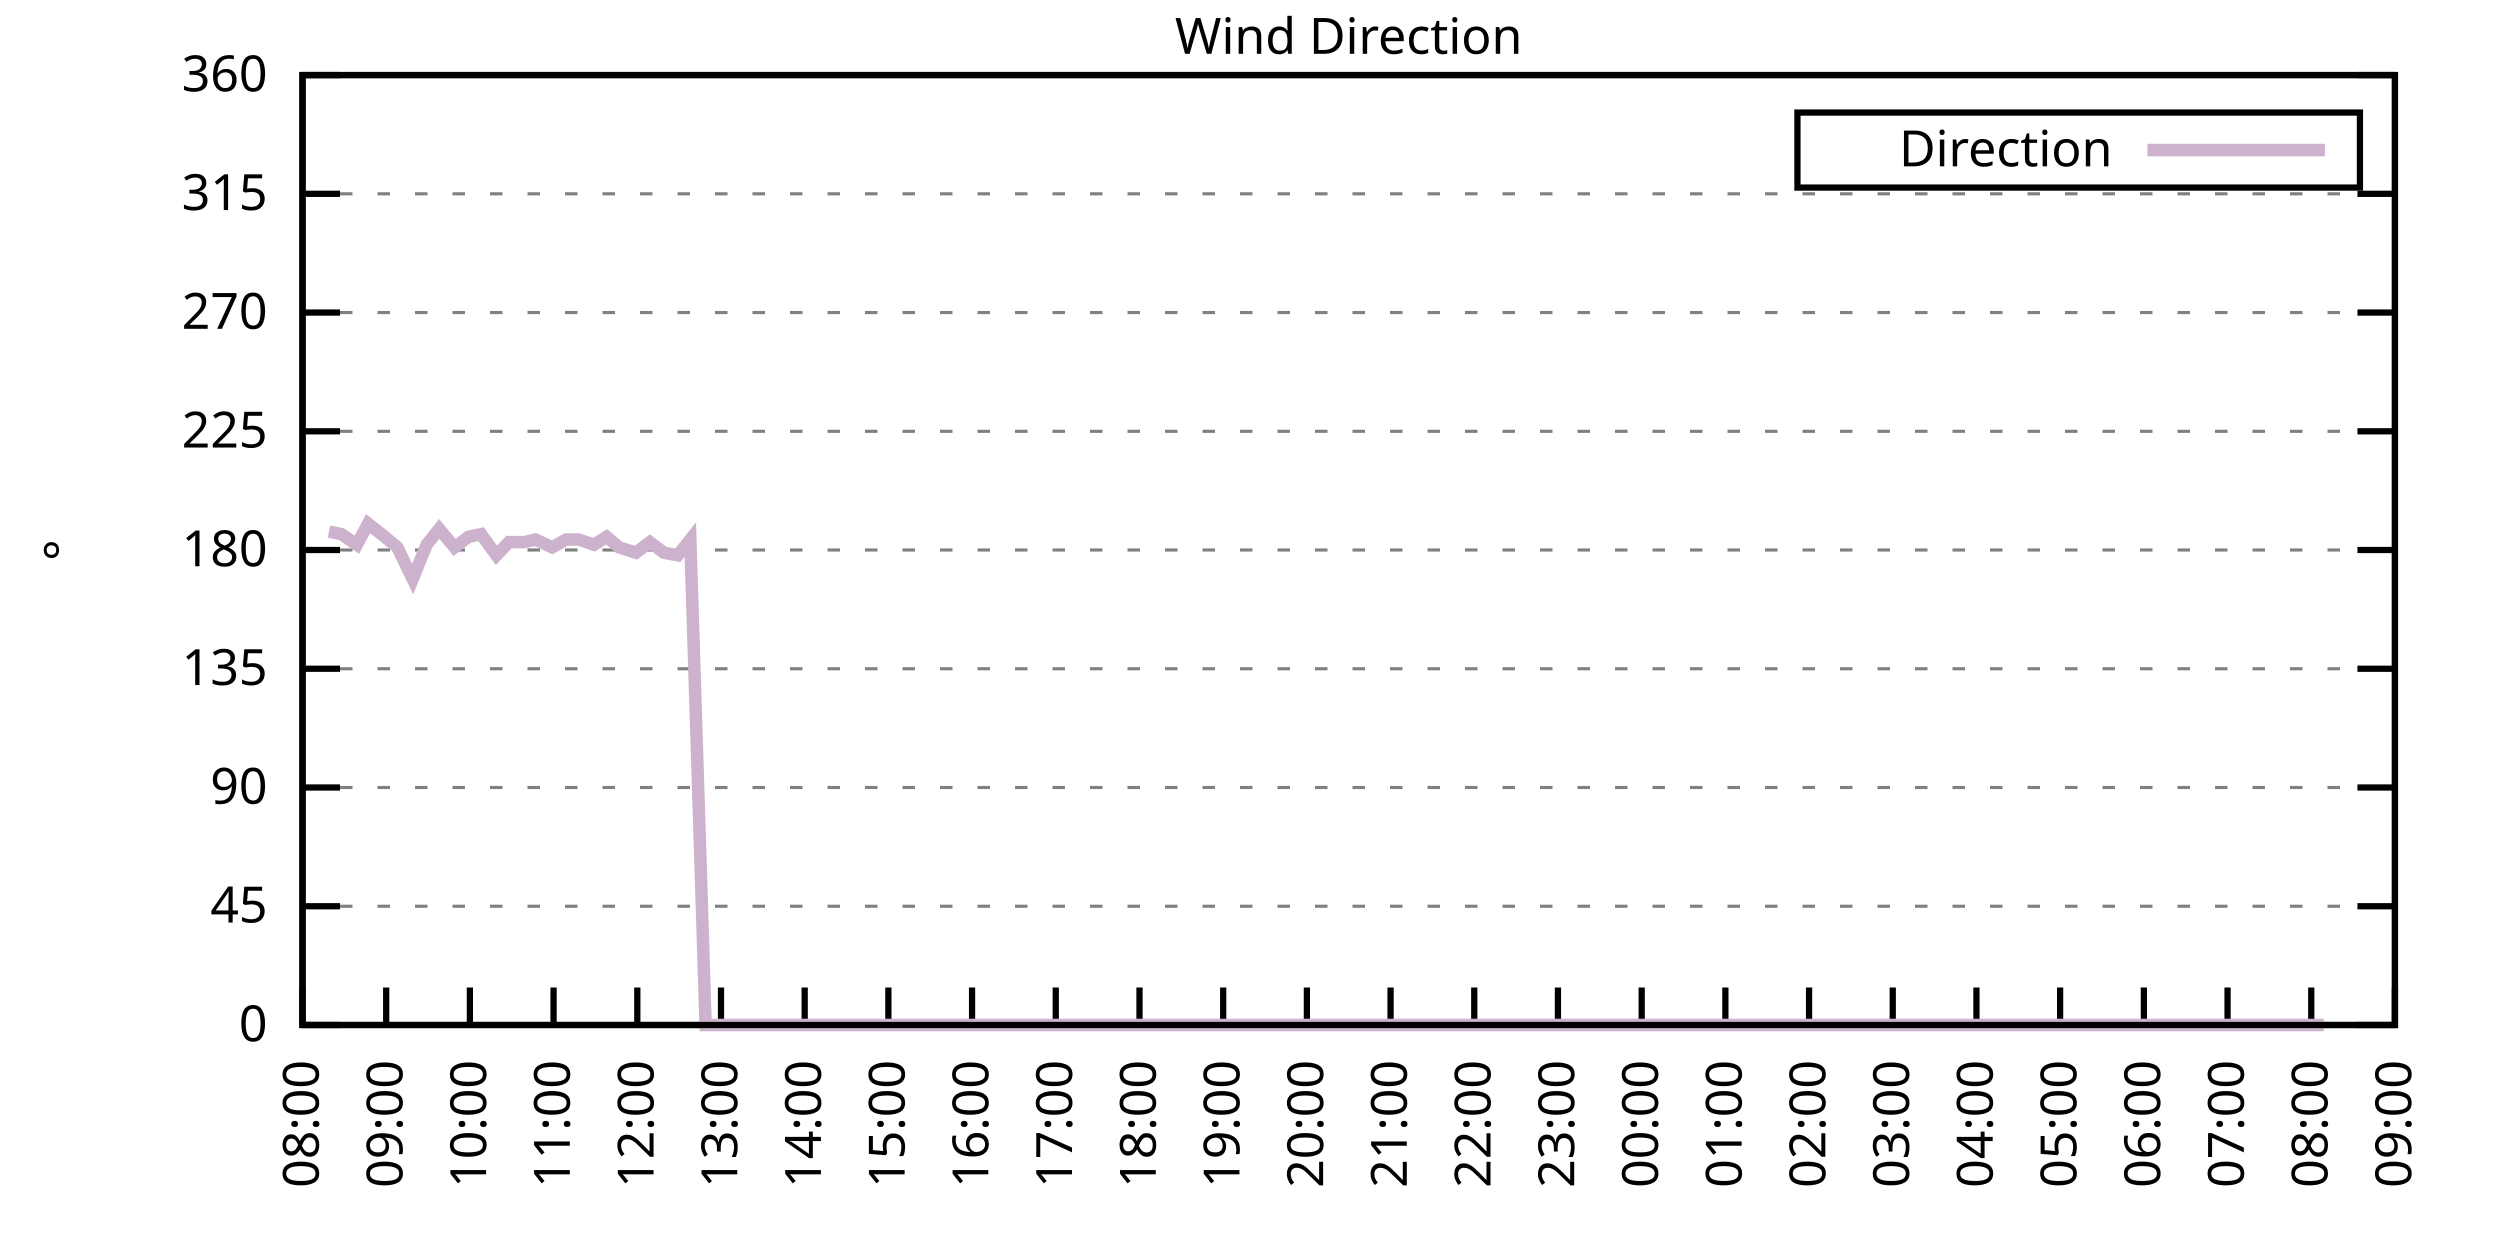
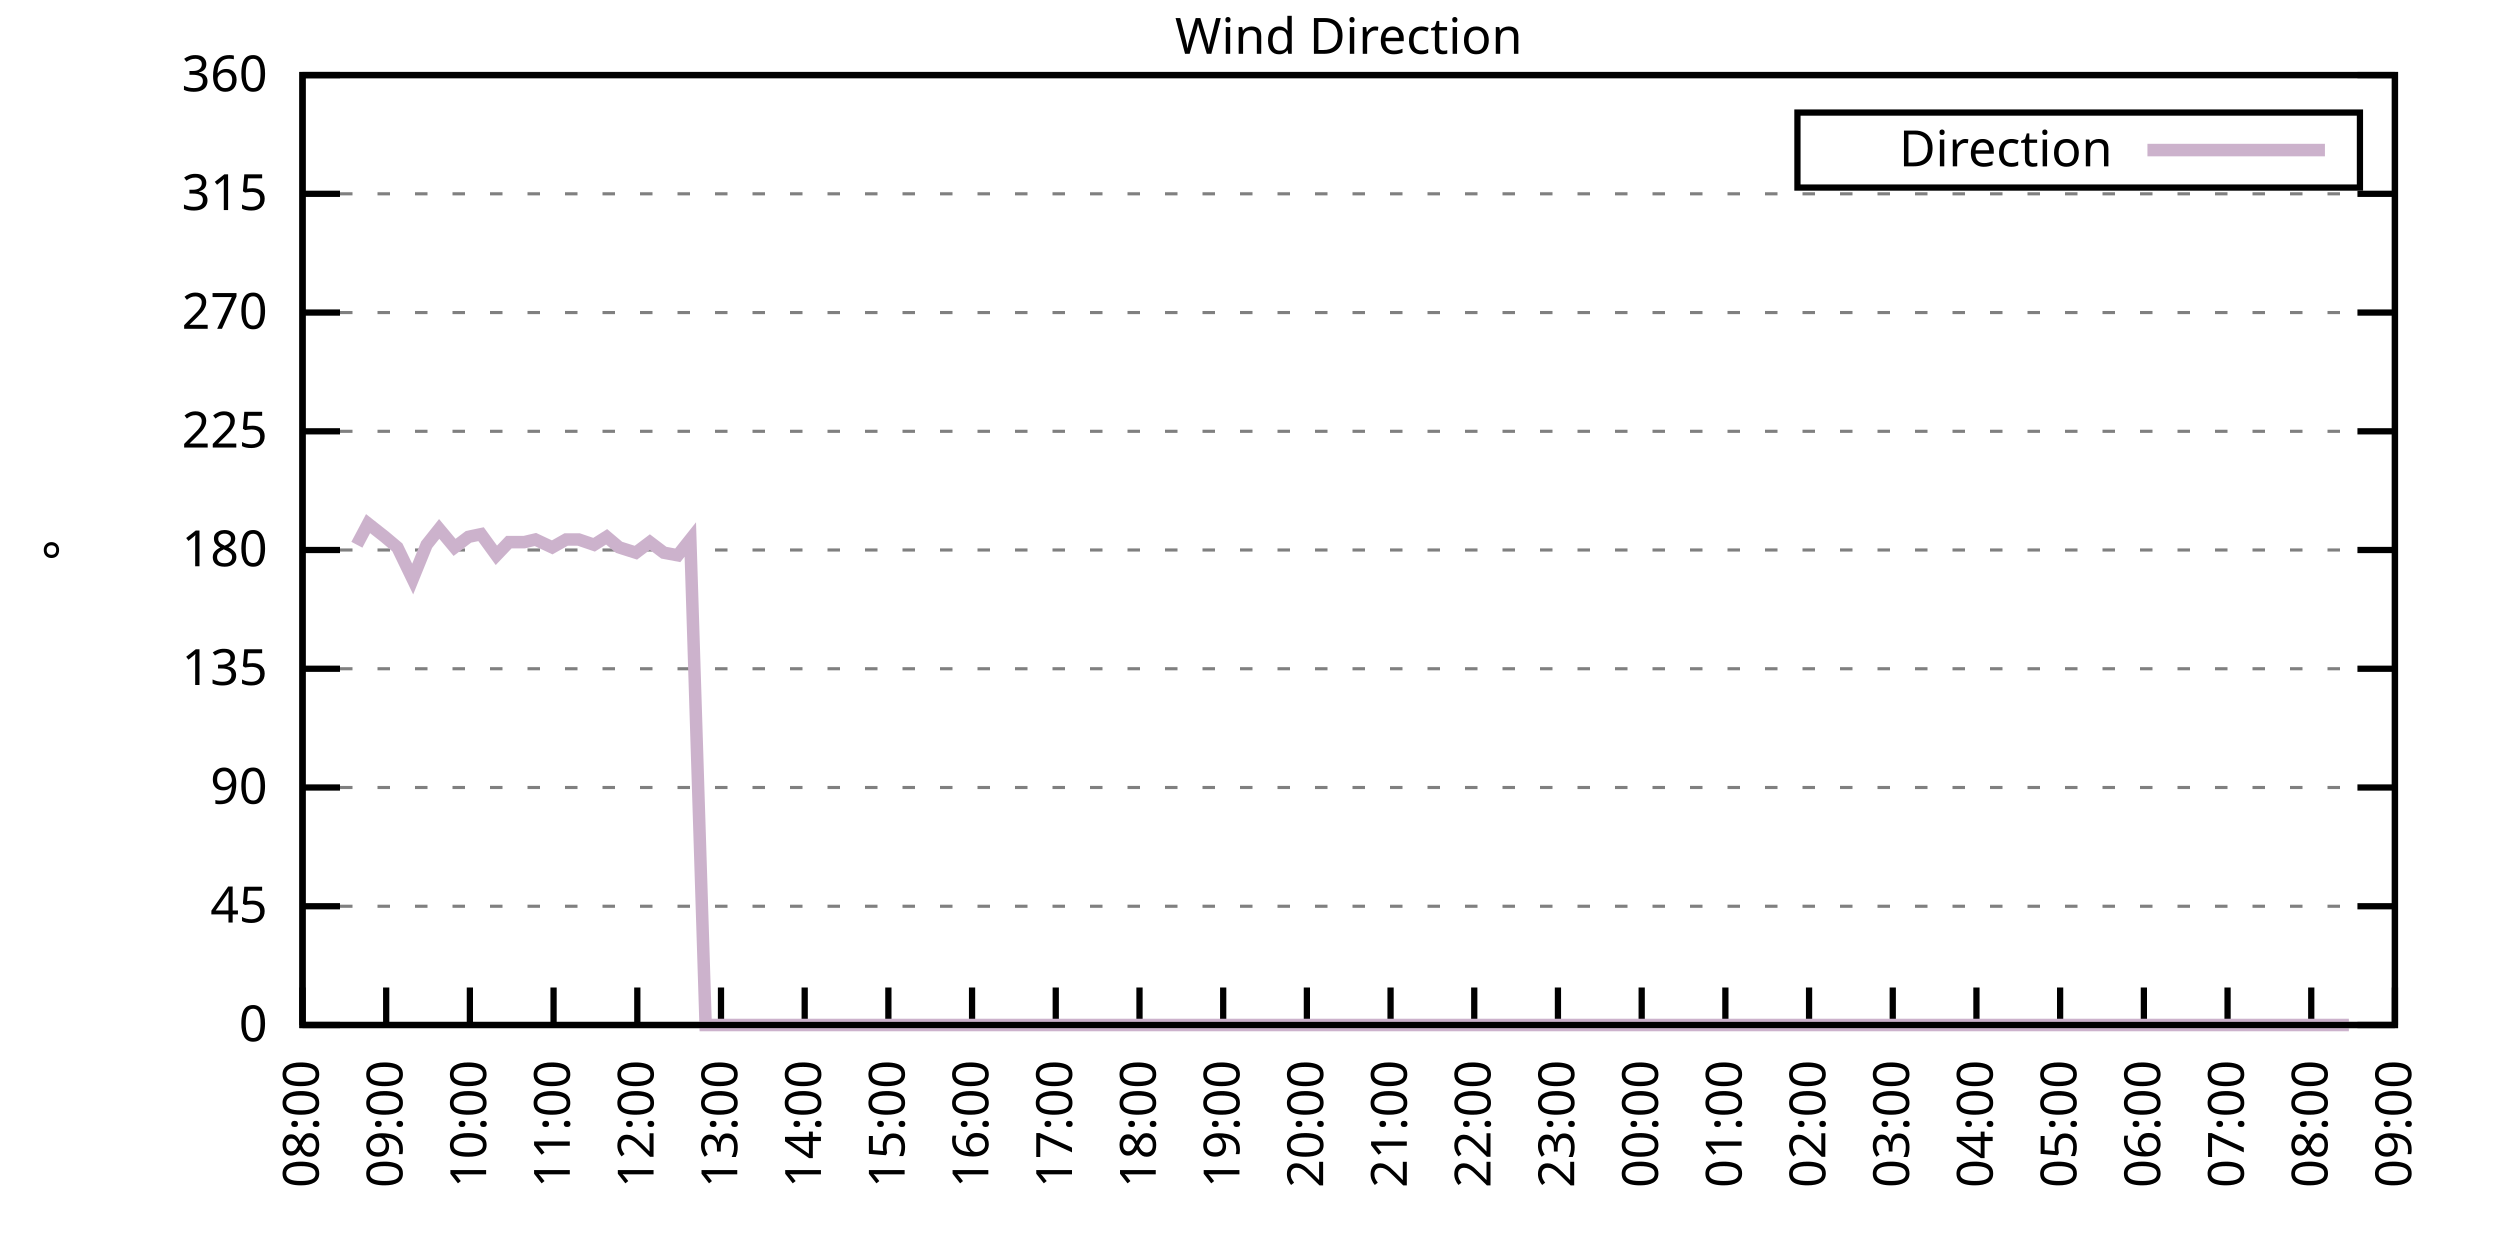
<svg xmlns="http://www.w3.org/2000/svg" xmlns:xlink="http://www.w3.org/1999/xlink" width="400" height="200" viewBox="0 0 400 200">
  <g id="gnuplot_canvas">
    <rect x="0" y="0" width="400" height="200" fill="none" />
    <defs>
      <circle id="gpDot" r="0.5" stroke-width="0.5" stroke="currentColor" />
      <path id="gpPt0" stroke-width="0.333" stroke="currentColor" d="M-1,0 h2 M0,-1 v2" />
      <path id="gpPt1" stroke-width="0.333" stroke="currentColor" d="M-1,-1 L1,1 M1,-1 L-1,1" />
      <path id="gpPt2" stroke-width="0.333" stroke="currentColor" d="M-1,0 L1,0 M0,-1 L0,1 M-1,-1 L1,1 M-1,1 L1,-1" />
      <rect id="gpPt3" stroke-width="0.333" stroke="currentColor" x="-1" y="-1" width="2" height="2" />
      <rect id="gpPt4" stroke-width="0.333" stroke="currentColor" fill="currentColor" x="-1" y="-1" width="2" height="2" />
      <circle id="gpPt5" stroke-width="0.333" stroke="currentColor" cx="0" cy="0" r="1" />
      <use xlink:href="#gpPt5" id="gpPt6" fill="currentColor" stroke="none" />
      <path id="gpPt7" stroke-width="0.333" stroke="currentColor" d="M0,-1.33 L-1.33,0.67 L1.33,0.67 z" />
      <use xlink:href="#gpPt7" id="gpPt8" fill="currentColor" stroke="none" />
      <use xlink:href="#gpPt7" id="gpPt9" stroke="currentColor" transform="rotate(180)" />
      <use xlink:href="#gpPt9" id="gpPt10" fill="currentColor" stroke="none" />
      <use xlink:href="#gpPt3" id="gpPt11" stroke="currentColor" transform="rotate(45)" />
      <use xlink:href="#gpPt11" id="gpPt12" fill="currentColor" stroke="none" />
      <path id="gpPt13" stroke-width="0.333" stroke="currentColor" d="M0,1.330 L1.265,0.411 L0.782,-1.067 L-0.782,-1.076 L-1.265,0.411 z" />
      <use xlink:href="#gpPt13" id="gpPt14" fill="currentColor" stroke="none" />
      <filter id="textbox" filterUnits="objectBoundingBox" x="0" y="0" height="1" width="1">
        <feFlood flood-color="white" flood-opacity="1" result="bgnd" />
        <feComposite in="SourceGraphic" in2="bgnd" operator="atop" />
      </filter>
      <filter id="greybox" filterUnits="objectBoundingBox" x="0" y="0" height="1" width="1">
        <feFlood flood-color="lightgrey" flood-opacity="1" result="grey" />
        <feComposite in="SourceGraphic" in2="grey" operator="atop" />
      </filter>
    </defs>
    <g fill="none" color="white" stroke="currentColor" stroke-width="1.00" stroke-linecap="butt" stroke-linejoin="miter">
</g>
    <g fill="none" color="black" stroke="currentColor" stroke-width="1.00" stroke-linecap="butt" stroke-linejoin="miter">
      <g stroke="none" shape-rendering="crispEdges">
        <polygon fill="rgb(255, 255, 255)" points="48.40,164.00 383.18,164.00 383.18,12.02 48.40,12.02 " />
      </g>
    </g>
    <g fill="none" color="black" stroke="currentColor" stroke-width="1.00" stroke-linecap="butt" stroke-linejoin="miter">
</g>
    <g fill="none" color="black" stroke="black" stroke-width="0.50" stroke-linecap="butt" stroke-linejoin="miter">
</g>
    <g fill="none" color="gray" stroke="currentColor" stroke-width="0.50" stroke-linecap="butt" stroke-linejoin="miter">
      <path stroke="gray" stroke-dasharray="2,4" class="gridline" d="M48.40,164.00 L383.19,164.00  " />
    </g>
    <g fill="none" color="gray" stroke="gray" stroke-width="1.00" stroke-linecap="butt" stroke-linejoin="miter">
</g>
    <g fill="none" color="black" stroke="currentColor" stroke-width="1.00" stroke-linecap="butt" stroke-linejoin="miter">
      <path stroke="black" d="M48.40,164.00 L54.40,164.00 M383.19,164.00 L377.19,164.00  " />
      <g transform="translate(42.80,166.60)" stroke="none" fill="black" font-family="Sans" font-size="8.00" text-anchor="end">
        <text>
          <tspan font-family="Sans"> 0</tspan>
        </text>
      </g>
    </g>
    <g fill="none" color="black" stroke="currentColor" stroke-width="1.00" stroke-linecap="butt" stroke-linejoin="miter">
</g>
    <g fill="none" color="black" stroke="black" stroke-width="0.50" stroke-linecap="butt" stroke-linejoin="miter">
</g>
    <g fill="none" color="gray" stroke="currentColor" stroke-width="0.50" stroke-linecap="butt" stroke-linejoin="miter">
      <path stroke="gray" stroke-dasharray="2,4" class="gridline" d="M48.40,145.00 L383.19,145.00  " />
    </g>
    <g fill="none" color="gray" stroke="gray" stroke-width="1.00" stroke-linecap="butt" stroke-linejoin="miter">
</g>
    <g fill="none" color="black" stroke="currentColor" stroke-width="1.00" stroke-linecap="butt" stroke-linejoin="miter">
      <path stroke="black" d="M48.40,145.00 L54.40,145.00 M383.19,145.00 L377.19,145.00  " />
      <g transform="translate(42.80,147.60)" stroke="none" fill="black" font-family="Sans" font-size="8.00" text-anchor="end">
        <text>
          <tspan font-family="Sans"> 45</tspan>
        </text>
      </g>
    </g>
    <g fill="none" color="black" stroke="currentColor" stroke-width="1.00" stroke-linecap="butt" stroke-linejoin="miter">
</g>
    <g fill="none" color="black" stroke="black" stroke-width="0.50" stroke-linecap="butt" stroke-linejoin="miter">
</g>
    <g fill="none" color="gray" stroke="currentColor" stroke-width="0.50" stroke-linecap="butt" stroke-linejoin="miter">
      <path stroke="gray" stroke-dasharray="2,4" class="gridline" d="M48.40,126.00 L383.19,126.00  " />
    </g>
    <g fill="none" color="gray" stroke="gray" stroke-width="1.00" stroke-linecap="butt" stroke-linejoin="miter">
</g>
    <g fill="none" color="black" stroke="currentColor" stroke-width="1.00" stroke-linecap="butt" stroke-linejoin="miter">
      <path stroke="black" d="M48.40,126.00 L54.40,126.00 M383.19,126.00 L377.19,126.00  " />
      <g transform="translate(42.80,128.60)" stroke="none" fill="black" font-family="Sans" font-size="8.00" text-anchor="end">
        <text>
          <tspan font-family="Sans"> 90</tspan>
        </text>
      </g>
    </g>
    <g fill="none" color="black" stroke="currentColor" stroke-width="1.00" stroke-linecap="butt" stroke-linejoin="miter">
</g>
    <g fill="none" color="black" stroke="black" stroke-width="0.50" stroke-linecap="butt" stroke-linejoin="miter">
</g>
    <g fill="none" color="gray" stroke="currentColor" stroke-width="0.50" stroke-linecap="butt" stroke-linejoin="miter">
      <path stroke="gray" stroke-dasharray="2,4" class="gridline" d="M48.40,107.00 L383.19,107.00  " />
    </g>
    <g fill="none" color="gray" stroke="gray" stroke-width="1.00" stroke-linecap="butt" stroke-linejoin="miter">
</g>
    <g fill="none" color="black" stroke="currentColor" stroke-width="1.00" stroke-linecap="butt" stroke-linejoin="miter">
      <path stroke="black" d="M48.40,107.00 L54.40,107.00 M383.19,107.00 L377.19,107.00  " />
      <g transform="translate(42.80,109.60)" stroke="none" fill="black" font-family="Sans" font-size="8.00" text-anchor="end">
        <text>
          <tspan font-family="Sans"> 135</tspan>
        </text>
      </g>
    </g>
    <g fill="none" color="black" stroke="currentColor" stroke-width="1.00" stroke-linecap="butt" stroke-linejoin="miter">
</g>
    <g fill="none" color="black" stroke="black" stroke-width="0.50" stroke-linecap="butt" stroke-linejoin="miter">
</g>
    <g fill="none" color="gray" stroke="currentColor" stroke-width="0.50" stroke-linecap="butt" stroke-linejoin="miter">
      <path stroke="gray" stroke-dasharray="2,4" class="gridline" d="M48.40,88.00 L383.19,88.00  " />
    </g>
    <g fill="none" color="gray" stroke="gray" stroke-width="1.00" stroke-linecap="butt" stroke-linejoin="miter">
</g>
    <g fill="none" color="black" stroke="currentColor" stroke-width="1.00" stroke-linecap="butt" stroke-linejoin="miter">
      <path stroke="black" d="M48.40,88.00 L54.40,88.00 M383.19,88.00 L377.19,88.00  " />
      <g transform="translate(42.80,90.60)" stroke="none" fill="black" font-family="Sans" font-size="8.00" text-anchor="end">
        <text>
          <tspan font-family="Sans"> 180</tspan>
        </text>
      </g>
    </g>
    <g fill="none" color="black" stroke="currentColor" stroke-width="1.00" stroke-linecap="butt" stroke-linejoin="miter">
</g>
    <g fill="none" color="black" stroke="black" stroke-width="0.50" stroke-linecap="butt" stroke-linejoin="miter">
</g>
    <g fill="none" color="gray" stroke="currentColor" stroke-width="0.50" stroke-linecap="butt" stroke-linejoin="miter">
      <path stroke="gray" stroke-dasharray="2,4" class="gridline" d="M48.40,69.01 L383.19,69.01  " />
    </g>
    <g fill="none" color="gray" stroke="gray" stroke-width="1.00" stroke-linecap="butt" stroke-linejoin="miter">
</g>
    <g fill="none" color="black" stroke="currentColor" stroke-width="1.00" stroke-linecap="butt" stroke-linejoin="miter">
      <path stroke="black" d="M48.40,69.01 L54.40,69.01 M383.19,69.01 L377.19,69.01  " />
      <g transform="translate(42.80,71.61)" stroke="none" fill="black" font-family="Sans" font-size="8.00" text-anchor="end">
        <text>
          <tspan font-family="Sans"> 225</tspan>
        </text>
      </g>
    </g>
    <g fill="none" color="black" stroke="currentColor" stroke-width="1.00" stroke-linecap="butt" stroke-linejoin="miter">
</g>
    <g fill="none" color="black" stroke="black" stroke-width="0.50" stroke-linecap="butt" stroke-linejoin="miter">
</g>
    <g fill="none" color="gray" stroke="currentColor" stroke-width="0.50" stroke-linecap="butt" stroke-linejoin="miter">
      <path stroke="gray" stroke-dasharray="2,4" class="gridline" d="M48.40,50.01 L383.19,50.01  " />
    </g>
    <g fill="none" color="gray" stroke="gray" stroke-width="1.00" stroke-linecap="butt" stroke-linejoin="miter">
</g>
    <g fill="none" color="black" stroke="currentColor" stroke-width="1.00" stroke-linecap="butt" stroke-linejoin="miter">
      <path stroke="black" d="M48.40,50.01 L54.40,50.01 M383.19,50.01 L377.19,50.01  " />
      <g transform="translate(42.80,52.61)" stroke="none" fill="black" font-family="Sans" font-size="8.00" text-anchor="end">
        <text>
          <tspan font-family="Sans"> 270</tspan>
        </text>
      </g>
    </g>
    <g fill="none" color="black" stroke="currentColor" stroke-width="1.00" stroke-linecap="butt" stroke-linejoin="miter">
</g>
    <g fill="none" color="black" stroke="black" stroke-width="0.50" stroke-linecap="butt" stroke-linejoin="miter">
</g>
    <g fill="none" color="gray" stroke="currentColor" stroke-width="0.50" stroke-linecap="butt" stroke-linejoin="miter">
      <path stroke="gray" stroke-dasharray="2,4" class="gridline" d="M48.40,31.01 L383.19,31.01  " />
    </g>
    <g fill="none" color="gray" stroke="gray" stroke-width="1.00" stroke-linecap="butt" stroke-linejoin="miter">
</g>
    <g fill="none" color="black" stroke="currentColor" stroke-width="1.00" stroke-linecap="butt" stroke-linejoin="miter">
      <path stroke="black" d="M48.40,31.01 L54.40,31.01 M383.19,31.01 L377.19,31.01  " />
      <g transform="translate(42.80,33.61)" stroke="none" fill="black" font-family="Sans" font-size="8.00" text-anchor="end">
        <text>
          <tspan font-family="Sans"> 315</tspan>
        </text>
      </g>
    </g>
    <g fill="none" color="black" stroke="currentColor" stroke-width="1.00" stroke-linecap="butt" stroke-linejoin="miter">
</g>
    <g fill="none" color="black" stroke="black" stroke-width="0.50" stroke-linecap="butt" stroke-linejoin="miter">
</g>
    <g fill="none" color="gray" stroke="currentColor" stroke-width="0.50" stroke-linecap="butt" stroke-linejoin="miter">
      <path stroke="gray" stroke-dasharray="2,4" class="gridline" d="M48.40,12.01 L383.19,12.01  " />
    </g>
    <g fill="none" color="gray" stroke="gray" stroke-width="1.00" stroke-linecap="butt" stroke-linejoin="miter">
</g>
    <g fill="none" color="black" stroke="currentColor" stroke-width="1.00" stroke-linecap="butt" stroke-linejoin="miter">
      <path stroke="black" d="M48.40,12.01 L54.40,12.01 M383.19,12.01 L377.19,12.01  " />
      <g transform="translate(42.80,14.61)" stroke="none" fill="black" font-family="Sans" font-size="8.00" text-anchor="end">
        <text>
          <tspan font-family="Sans"> 360</tspan>
        </text>
      </g>
    </g>
    <g fill="none" color="black" stroke="currentColor" stroke-width="1.00" stroke-linecap="butt" stroke-linejoin="miter">
      <path stroke="black" d="M48.40,164.00 L48.40,158.00  " />
      <g transform="translate(51.00,169.60) rotate(270.00)" stroke="none" fill="black" font-family="Sans" font-size="8.00" text-anchor="end">
        <text>
          <tspan font-family="Sans">08:00</tspan>
        </text>
      </g>
    </g>
    <g fill="none" color="black" stroke="currentColor" stroke-width="1.00" stroke-linecap="butt" stroke-linejoin="miter">
      <path stroke="black" d="M61.79,164.00 L61.79,158.00  " />
      <g transform="translate(64.39,169.60) rotate(270.00)" stroke="none" fill="black" font-family="Sans" font-size="8.00" text-anchor="end">
        <text>
          <tspan font-family="Sans">09:00</tspan>
        </text>
      </g>
    </g>
    <g fill="none" color="black" stroke="currentColor" stroke-width="1.00" stroke-linecap="butt" stroke-linejoin="miter">
      <path stroke="black" d="M75.18,164.00 L75.18,158.00  " />
      <g transform="translate(77.78,169.60) rotate(270.00)" stroke="none" fill="black" font-family="Sans" font-size="8.00" text-anchor="end">
        <text>
          <tspan font-family="Sans">10:00</tspan>
        </text>
      </g>
    </g>
    <g fill="none" color="black" stroke="currentColor" stroke-width="1.00" stroke-linecap="butt" stroke-linejoin="miter">
      <path stroke="black" d="M88.57,164.00 L88.57,158.00  " />
      <g transform="translate(91.17,169.60) rotate(270.00)" stroke="none" fill="black" font-family="Sans" font-size="8.00" text-anchor="end">
        <text>
          <tspan font-family="Sans">11:00</tspan>
        </text>
      </g>
    </g>
    <g fill="none" color="black" stroke="currentColor" stroke-width="1.00" stroke-linecap="butt" stroke-linejoin="miter">
      <path stroke="black" d="M101.97,164.00 L101.97,158.00  " />
      <g transform="translate(104.57,169.60) rotate(270.00)" stroke="none" fill="black" font-family="Sans" font-size="8.00" text-anchor="end">
        <text>
          <tspan font-family="Sans">12:00</tspan>
        </text>
      </g>
    </g>
    <g fill="none" color="black" stroke="currentColor" stroke-width="1.00" stroke-linecap="butt" stroke-linejoin="miter">
      <path stroke="black" d="M115.36,164.00 L115.36,158.00  " />
      <g transform="translate(117.96,169.60) rotate(270.00)" stroke="none" fill="black" font-family="Sans" font-size="8.00" text-anchor="end">
        <text>
          <tspan font-family="Sans">13:00</tspan>
        </text>
      </g>
    </g>
    <g fill="none" color="black" stroke="currentColor" stroke-width="1.00" stroke-linecap="butt" stroke-linejoin="miter">
      <path stroke="black" d="M128.75,164.00 L128.75,158.00  " />
      <g transform="translate(131.35,169.60) rotate(270.00)" stroke="none" fill="black" font-family="Sans" font-size="8.00" text-anchor="end">
        <text>
          <tspan font-family="Sans">14:00</tspan>
        </text>
      </g>
    </g>
    <g fill="none" color="black" stroke="currentColor" stroke-width="1.00" stroke-linecap="butt" stroke-linejoin="miter">
      <path stroke="black" d="M142.14,164.00 L142.14,158.00  " />
      <g transform="translate(144.74,169.60) rotate(270.00)" stroke="none" fill="black" font-family="Sans" font-size="8.00" text-anchor="end">
        <text>
          <tspan font-family="Sans">15:00</tspan>
        </text>
      </g>
    </g>
    <g fill="none" color="black" stroke="currentColor" stroke-width="1.00" stroke-linecap="butt" stroke-linejoin="miter">
      <path stroke="black" d="M155.53,164.00 L155.53,158.00  " />
      <g transform="translate(158.13,169.60) rotate(270.00)" stroke="none" fill="black" font-family="Sans" font-size="8.00" text-anchor="end">
        <text>
          <tspan font-family="Sans">16:00</tspan>
        </text>
      </g>
    </g>
    <g fill="none" color="black" stroke="currentColor" stroke-width="1.00" stroke-linecap="butt" stroke-linejoin="miter">
      <path stroke="black" d="M168.92,164.00 L168.92,158.00  " />
      <g transform="translate(171.52,169.60) rotate(270.00)" stroke="none" fill="black" font-family="Sans" font-size="8.00" text-anchor="end">
        <text>
          <tspan font-family="Sans">17:00</tspan>
        </text>
      </g>
    </g>
    <g fill="none" color="black" stroke="currentColor" stroke-width="1.00" stroke-linecap="butt" stroke-linejoin="miter">
      <path stroke="black" d="M182.32,164.00 L182.32,158.00  " />
      <g transform="translate(184.92,169.60) rotate(270.00)" stroke="none" fill="black" font-family="Sans" font-size="8.00" text-anchor="end">
        <text>
          <tspan font-family="Sans">18:00</tspan>
        </text>
      </g>
    </g>
    <g fill="none" color="black" stroke="currentColor" stroke-width="1.00" stroke-linecap="butt" stroke-linejoin="miter">
      <path stroke="black" d="M195.71,164.00 L195.71,158.00  " />
      <g transform="translate(198.31,169.60) rotate(270.00)" stroke="none" fill="black" font-family="Sans" font-size="8.00" text-anchor="end">
        <text>
          <tspan font-family="Sans">19:00</tspan>
        </text>
      </g>
    </g>
    <g fill="none" color="black" stroke="currentColor" stroke-width="1.00" stroke-linecap="butt" stroke-linejoin="miter">
      <path stroke="black" d="M209.10,164.00 L209.10,158.00  " />
      <g transform="translate(211.70,169.60) rotate(270.00)" stroke="none" fill="black" font-family="Sans" font-size="8.00" text-anchor="end">
        <text>
          <tspan font-family="Sans">20:00</tspan>
        </text>
      </g>
    </g>
    <g fill="none" color="black" stroke="currentColor" stroke-width="1.00" stroke-linecap="butt" stroke-linejoin="miter">
      <path stroke="black" d="M222.49,164.00 L222.49,158.00  " />
      <g transform="translate(225.09,169.60) rotate(270.00)" stroke="none" fill="black" font-family="Sans" font-size="8.00" text-anchor="end">
        <text>
          <tspan font-family="Sans">21:00</tspan>
        </text>
      </g>
    </g>
    <g fill="none" color="black" stroke="currentColor" stroke-width="1.00" stroke-linecap="butt" stroke-linejoin="miter">
      <path stroke="black" d="M235.88,164.00 L235.88,158.00  " />
      <g transform="translate(238.48,169.60) rotate(270.00)" stroke="none" fill="black" font-family="Sans" font-size="8.00" text-anchor="end">
        <text>
          <tspan font-family="Sans">22:00</tspan>
        </text>
      </g>
    </g>
    <g fill="none" color="black" stroke="currentColor" stroke-width="1.00" stroke-linecap="butt" stroke-linejoin="miter">
      <path stroke="black" d="M249.27,164.00 L249.27,158.00  " />
      <g transform="translate(251.87,169.60) rotate(270.00)" stroke="none" fill="black" font-family="Sans" font-size="8.00" text-anchor="end">
        <text>
          <tspan font-family="Sans">23:00</tspan>
        </text>
      </g>
    </g>
    <g fill="none" color="black" stroke="currentColor" stroke-width="1.00" stroke-linecap="butt" stroke-linejoin="miter">
      <path stroke="black" d="M262.67,164.00 L262.67,158.00  " />
      <g transform="translate(265.27,169.60) rotate(270.00)" stroke="none" fill="black" font-family="Sans" font-size="8.00" text-anchor="end">
        <text>
          <tspan font-family="Sans">00:00</tspan>
        </text>
      </g>
    </g>
    <g fill="none" color="black" stroke="currentColor" stroke-width="1.00" stroke-linecap="butt" stroke-linejoin="miter">
      <path stroke="black" d="M276.06,164.00 L276.06,158.00  " />
      <g transform="translate(278.66,169.60) rotate(270.00)" stroke="none" fill="black" font-family="Sans" font-size="8.00" text-anchor="end">
        <text>
          <tspan font-family="Sans">01:00</tspan>
        </text>
      </g>
    </g>
    <g fill="none" color="black" stroke="currentColor" stroke-width="1.00" stroke-linecap="butt" stroke-linejoin="miter">
      <path stroke="black" d="M289.45,164.00 L289.45,158.00  " />
      <g transform="translate(292.05,169.60) rotate(270.00)" stroke="none" fill="black" font-family="Sans" font-size="8.00" text-anchor="end">
        <text>
          <tspan font-family="Sans">02:00</tspan>
        </text>
      </g>
    </g>
    <g fill="none" color="black" stroke="currentColor" stroke-width="1.00" stroke-linecap="butt" stroke-linejoin="miter">
      <path stroke="black" d="M302.84,164.00 L302.84,158.00  " />
      <g transform="translate(305.44,169.60) rotate(270.00)" stroke="none" fill="black" font-family="Sans" font-size="8.00" text-anchor="end">
        <text>
          <tspan font-family="Sans">03:00</tspan>
        </text>
      </g>
    </g>
    <g fill="none" color="black" stroke="currentColor" stroke-width="1.00" stroke-linecap="butt" stroke-linejoin="miter">
      <path stroke="black" d="M316.23,164.00 L316.23,158.00  " />
      <g transform="translate(318.83,169.60) rotate(270.00)" stroke="none" fill="black" font-family="Sans" font-size="8.00" text-anchor="end">
        <text>
          <tspan font-family="Sans">04:00</tspan>
        </text>
      </g>
    </g>
    <g fill="none" color="black" stroke="currentColor" stroke-width="1.00" stroke-linecap="butt" stroke-linejoin="miter">
      <path stroke="black" d="M329.62,164.00 L329.62,158.00  " />
      <g transform="translate(332.22,169.60) rotate(270.00)" stroke="none" fill="black" font-family="Sans" font-size="8.00" text-anchor="end">
        <text>
          <tspan font-family="Sans">05:00</tspan>
        </text>
      </g>
    </g>
    <g fill="none" color="black" stroke="currentColor" stroke-width="1.00" stroke-linecap="butt" stroke-linejoin="miter">
      <path stroke="black" d="M343.02,164.00 L343.02,158.00  " />
      <g transform="translate(345.62,169.60) rotate(270.00)" stroke="none" fill="black" font-family="Sans" font-size="8.00" text-anchor="end">
        <text>
          <tspan font-family="Sans">06:00</tspan>
        </text>
      </g>
    </g>
    <g fill="none" color="black" stroke="currentColor" stroke-width="1.00" stroke-linecap="butt" stroke-linejoin="miter">
      <path stroke="black" d="M356.41,164.00 L356.41,158.00  " />
      <g transform="translate(359.01,169.60) rotate(270.00)" stroke="none" fill="black" font-family="Sans" font-size="8.00" text-anchor="end">
        <text>
          <tspan font-family="Sans">07:00</tspan>
        </text>
      </g>
    </g>
    <g fill="none" color="black" stroke="currentColor" stroke-width="1.00" stroke-linecap="butt" stroke-linejoin="miter">
      <path stroke="black" d="M369.80,164.00 L369.80,158.00  " />
      <g transform="translate(372.40,169.60) rotate(270.00)" stroke="none" fill="black" font-family="Sans" font-size="8.00" text-anchor="end">
        <text>
          <tspan font-family="Sans">08:00</tspan>
        </text>
      </g>
    </g>
    <g fill="none" color="black" stroke="currentColor" stroke-width="1.00" stroke-linecap="butt" stroke-linejoin="miter">
      <path stroke="black" d="M383.19,164.00 L383.19,158.00  " />
      <g transform="translate(385.79,169.60) rotate(270.00)" stroke="none" fill="black" font-family="Sans" font-size="8.00" text-anchor="end">
        <text>
          <tspan font-family="Sans">09:00</tspan>
        </text>
      </g>
    </g>
    <g fill="none" color="black" stroke="currentColor" stroke-width="1.00" stroke-linecap="butt" stroke-linejoin="miter">
</g>
    <g fill="none" color="black" stroke="currentColor" stroke-width="1.00" stroke-linecap="butt" stroke-linejoin="miter">
      <path stroke="black" d="M48.40,12.01 L48.40,164.00 L383.19,164.00 L383.19,12.01 L48.40,12.01 Z  " />
    </g>
    <g fill="none" color="black" stroke="currentColor" stroke-width="1.00" stroke-linecap="butt" stroke-linejoin="miter">
</g>
    <g fill="none" color="black" stroke="currentColor" stroke-width="1.00" stroke-linecap="butt" stroke-linejoin="miter">
      <path stroke="black" d="M287.59,30.01 L287.59,18.01 L377.59,18.01 L377.59,30.01 L287.59,30.01 Z  " />
    </g>
    <g id="Wind_direction_plot_1">
      <g fill="none" color="white" stroke="black" stroke-width="2.00" stroke-linecap="butt" stroke-linejoin="miter">
</g>
      <g fill="none" color="black" stroke="currentColor" stroke-width="2.00" stroke-linecap="butt" stroke-linejoin="miter">
        <g transform="translate(337.99,26.61)" stroke="none" fill="black" font-family="Sans" font-size="8.00" text-anchor="end">
          <text>
            <tspan font-family="Sans">Direction</tspan>
          </text>
        </g>
      </g>
      <g fill="none" color="black" stroke="currentColor" stroke-width="2.00" stroke-linecap="butt" stroke-linejoin="miter">
-         <path stroke="rgb(204, 178, 204)" d="M343.59,24.01 L371.99,24.01 M52.64,85.05 L54.65,85.47 L57.10,87.16 L58.89,83.78 L61.57,85.89 L63.58,87.58   L66.03,92.65 L68.26,87.16 L70.27,84.63 L72.73,87.58 L74.96,85.89 L76.97,85.47 L79.42,88.85 L81.43,86.74   L83.89,86.74 L85.67,86.32 L88.35,87.58 L90.58,86.32 L92.59,86.32 L95.05,87.16 L97.06,85.89 L99.06,87.58   L101.74,88.43 L103.98,86.74 L106.21,88.43 L108.44,88.85 L110.45,86.32 L112.90,164.00 L114.91,164.00 L117.37,164.00   L119.38,164.00 L121.83,164.00 L124.06,164.00 L126.07,164.00 L127.86,164.00 L130.76,164.00 L132.99,164.00 L135.22,164.00   L137.01,164.00 L139.46,164.00 L141.69,164.00 L143.93,164.00 L146.16,164.00 L148.39,164.00 L150.62,164.00 L152.85,164.00   L155.31,164.00 L157.32,164.00 L159.77,164.00 L161.78,164.00 L164.24,164.00 L166.47,164.00 L168.48,164.00 L170.71,164.00   L173.17,164.00 L175.17,164.00 L177.63,164.00 L179.86,164.00 L182.09,164.00 L184.10,164.00 L186.56,164.00 L188.79,164.00   L190.80,164.00 L193.25,164.00 L195.04,164.00 L197.49,164.00 L199.95,164.00 L202.18,164.00 L204.41,164.00 L206.64,164.00   L208.43,164.00 L210.88,164.00 L213.12,164.00 L215.57,164.00 L217.58,164.00 L219.81,164.00 L222.27,164.00 L224.05,164.00   L226.73,164.00 L228.52,164.00 L230.97,164.00 L235.44,164.00 L237.67,164.00 L240.12,164.00 L242.36,164.00 L244.59,164.00   L246.82,164.00 L249.05,164.00 L251.28,164.00 L253.51,164.00 L255.52,164.00 L257.98,164.00 L260.21,164.00 L262.00,164.00   L264.45,164.00 L266.68,164.00 L268.47,164.00 L270.92,164.00 L273.60,164.00 L275.61,164.00 L278.07,164.00 L280.30,164.00   L282.31,164.00 L284.76,164.00 L286.77,164.00 L289.23,164.00 L291.46,164.00 L293.69,164.00 L295.70,164.00 L298.15,164.00   L300.16,164.00 L302.17,164.00 L304.85,164.00 L306.63,164.00 L308.87,164.00 L311.32,164.00 L313.55,164.00 L316.01,164.00   L318.02,164.00 L320.47,164.00 L322.70,164.00 L324.94,164.00 L326.72,164.00 L328.95,164.00 L331.41,164.00 L333.86,164.00   L335.65,164.00 L338.10,164.00 L340.34,164.00 L342.57,164.00 L345.02,164.00 L347.03,164.00 L349.26,164.00 L351.50,164.00   L353.73,164.00 L356.18,164.00 L358.42,164.00 L360.65,164.00 L362.88,164.00 L365.11,164.00 L366.90,164.00 L369.35,164.00   L371.81,164.00  " />
+         <path stroke="rgb(204, 178, 204)" d="M343.59,24.01 L371.99,24.01 M57.10,87.16 L58.89,83.78 L61.57,85.89 L63.58,87.58 L66.03,92.65 L68.26,87.16   L70.27,84.63 L72.73,87.58 L74.96,85.89 L76.97,85.47 L79.42,88.85 L81.43,86.74 L83.89,86.74 L85.67,86.32   L88.35,87.58 L90.58,86.32 L92.59,86.32 L95.05,87.16 L97.06,85.89 L99.06,87.58 L101.74,88.43 L103.98,86.74   L106.21,88.43 L108.44,88.85 L110.45,86.32 L112.90,164.00 L114.91,164.00 L117.37,164.00 L119.38,164.00 L121.83,164.00   L124.06,164.00 L126.07,164.00 L127.86,164.00 L130.76,164.00 L132.99,164.00 L135.22,164.00 L137.01,164.00 L139.46,164.00   L141.69,164.00 L143.93,164.00 L146.16,164.00 L148.39,164.00 L150.62,164.00 L152.85,164.00 L155.31,164.00 L157.32,164.00   L159.77,164.00 L161.78,164.00 L164.24,164.00 L166.47,164.00 L168.48,164.00 L170.71,164.00 L173.17,164.00 L175.17,164.00   L177.63,164.00 L179.86,164.00 L182.09,164.00 L184.10,164.00 L186.56,164.00 L188.79,164.00 L190.80,164.00 L193.25,164.00   L195.04,164.00 L197.49,164.00 L199.95,164.00 L202.18,164.00 L204.41,164.00 L206.64,164.00 L208.43,164.00 L210.88,164.00   L213.12,164.00 L215.57,164.00 L217.58,164.00 L219.81,164.00 L222.27,164.00 L224.05,164.00 L226.73,164.00 L228.52,164.00   L230.97,164.00 L235.44,164.00 L237.67,164.00 L240.12,164.00 L242.36,164.00 L244.59,164.00 L246.82,164.00 L249.05,164.00   L251.28,164.00 L253.51,164.00 L255.52,164.00 L257.98,164.00 L260.21,164.00 L262.00,164.00 L264.45,164.00 L266.68,164.00   L268.47,164.00 L270.92,164.00 L273.60,164.00 L275.61,164.00 L278.07,164.00 L280.30,164.00 L282.31,164.00 L284.76,164.00   L286.77,164.00 L289.23,164.00 L291.46,164.00 L293.69,164.00 L295.70,164.00 L298.15,164.00 L300.16,164.00 L302.17,164.00   L304.85,164.00 L306.63,164.00 L308.87,164.00 L311.32,164.00 L313.55,164.00 L316.01,164.00 L318.02,164.00 L320.47,164.00   L322.70,164.00 L324.94,164.00 L326.72,164.00 L328.95,164.00 L331.41,164.00 L333.86,164.00 L335.65,164.00 L338.10,164.00   L340.34,164.00 L342.57,164.00 L345.02,164.00 L347.03,164.00 L349.26,164.00 L351.50,164.00 L353.73,164.00 L356.18,164.00   L358.42,164.00 L360.65,164.00 L362.88,164.00 L365.11,164.00 L366.90,164.00 L369.35,164.00 L371.81,164.00 L374.04,164.00   L375.82,164.00  " />
      </g>
    </g>
    <g fill="none" color="black" stroke="currentColor" stroke-width="2.00" stroke-linecap="butt" stroke-linejoin="miter">
</g>
    <g fill="none" color="black" stroke="black" stroke-width="1.00" stroke-linecap="butt" stroke-linejoin="miter">
</g>
    <g fill="none" color="black" stroke="currentColor" stroke-width="1.00" stroke-linecap="butt" stroke-linejoin="miter">
      <path stroke="black" d="M48.40,12.01 L48.40,164.00 L383.19,164.00 L383.19,12.01 L48.40,12.01 Z  " />
      <g transform="translate(12.80,88.01) rotate(270.00)" stroke="none" fill="black" font-family="Sans" font-size="8.00" text-anchor="middle">
        <text>
          <tspan font-family="Sans">°</tspan>
        </text>
      </g>
    </g>
    <g fill="none" color="black" stroke="currentColor" stroke-width="1.00" stroke-linecap="butt" stroke-linejoin="miter">
</g>
    <g fill="none" color="black" stroke="currentColor" stroke-width="1.00" stroke-linecap="butt" stroke-linejoin="miter">
      <g transform="translate(215.79,8.61)" stroke="none" fill="black" font-family="Sans" font-size="8.00" text-anchor="middle">
        <text>
          <tspan font-family="Sans">Wind Direction</tspan>
        </text>
      </g>
    </g>
    <g fill="none" color="black" stroke="currentColor" stroke-width="1.00" stroke-linecap="butt" stroke-linejoin="miter">
</g>
  </g>
</svg>
